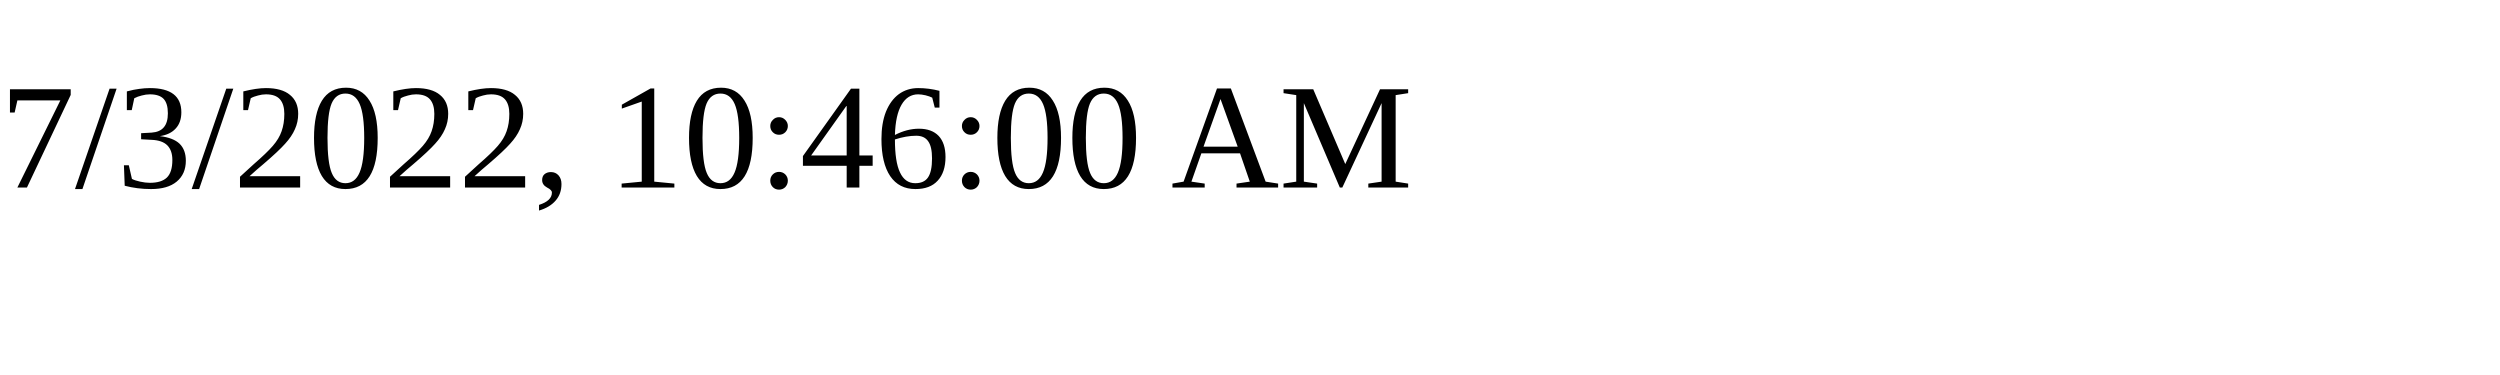
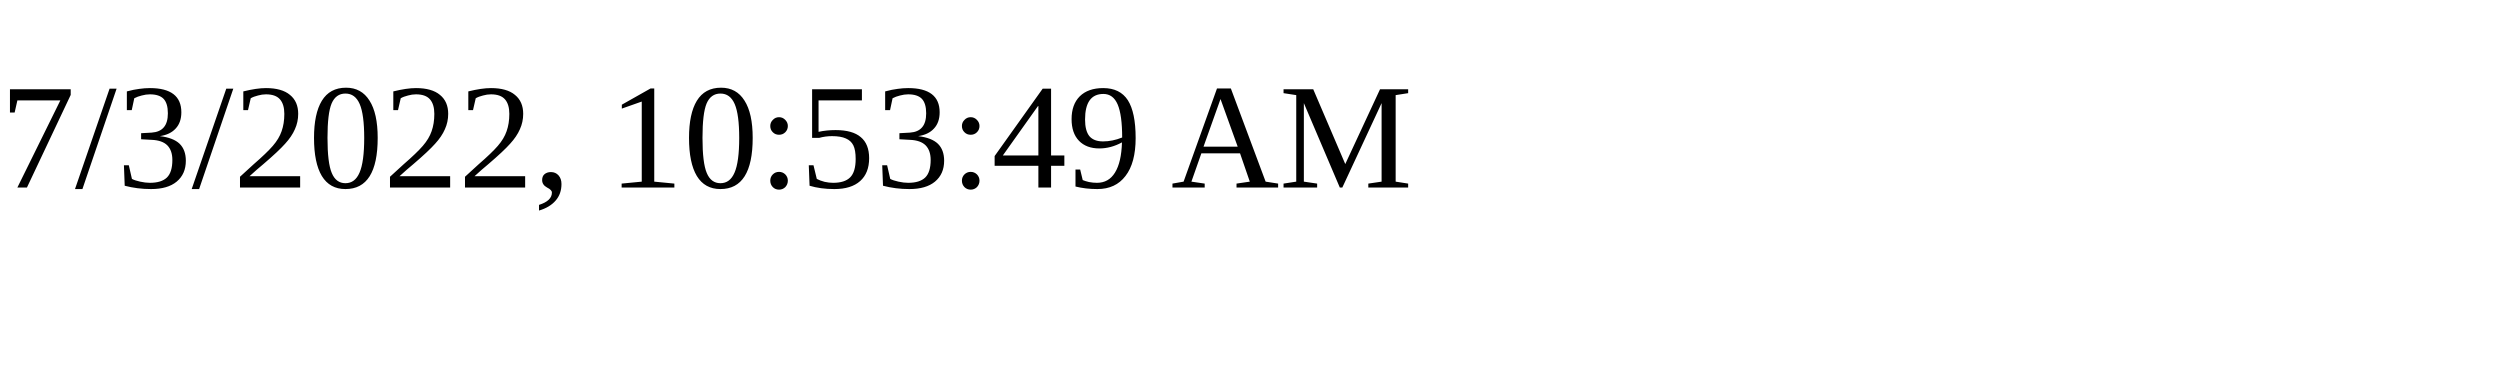
<svg xmlns="http://www.w3.org/2000/svg" height="30" width="200">
-   <text x="0" y="15">7/3/2022, 10:46:00 AM</text>
+   <text x="0" y="15">7/3/2022, 10:53:49 AM</text>
</svg>
